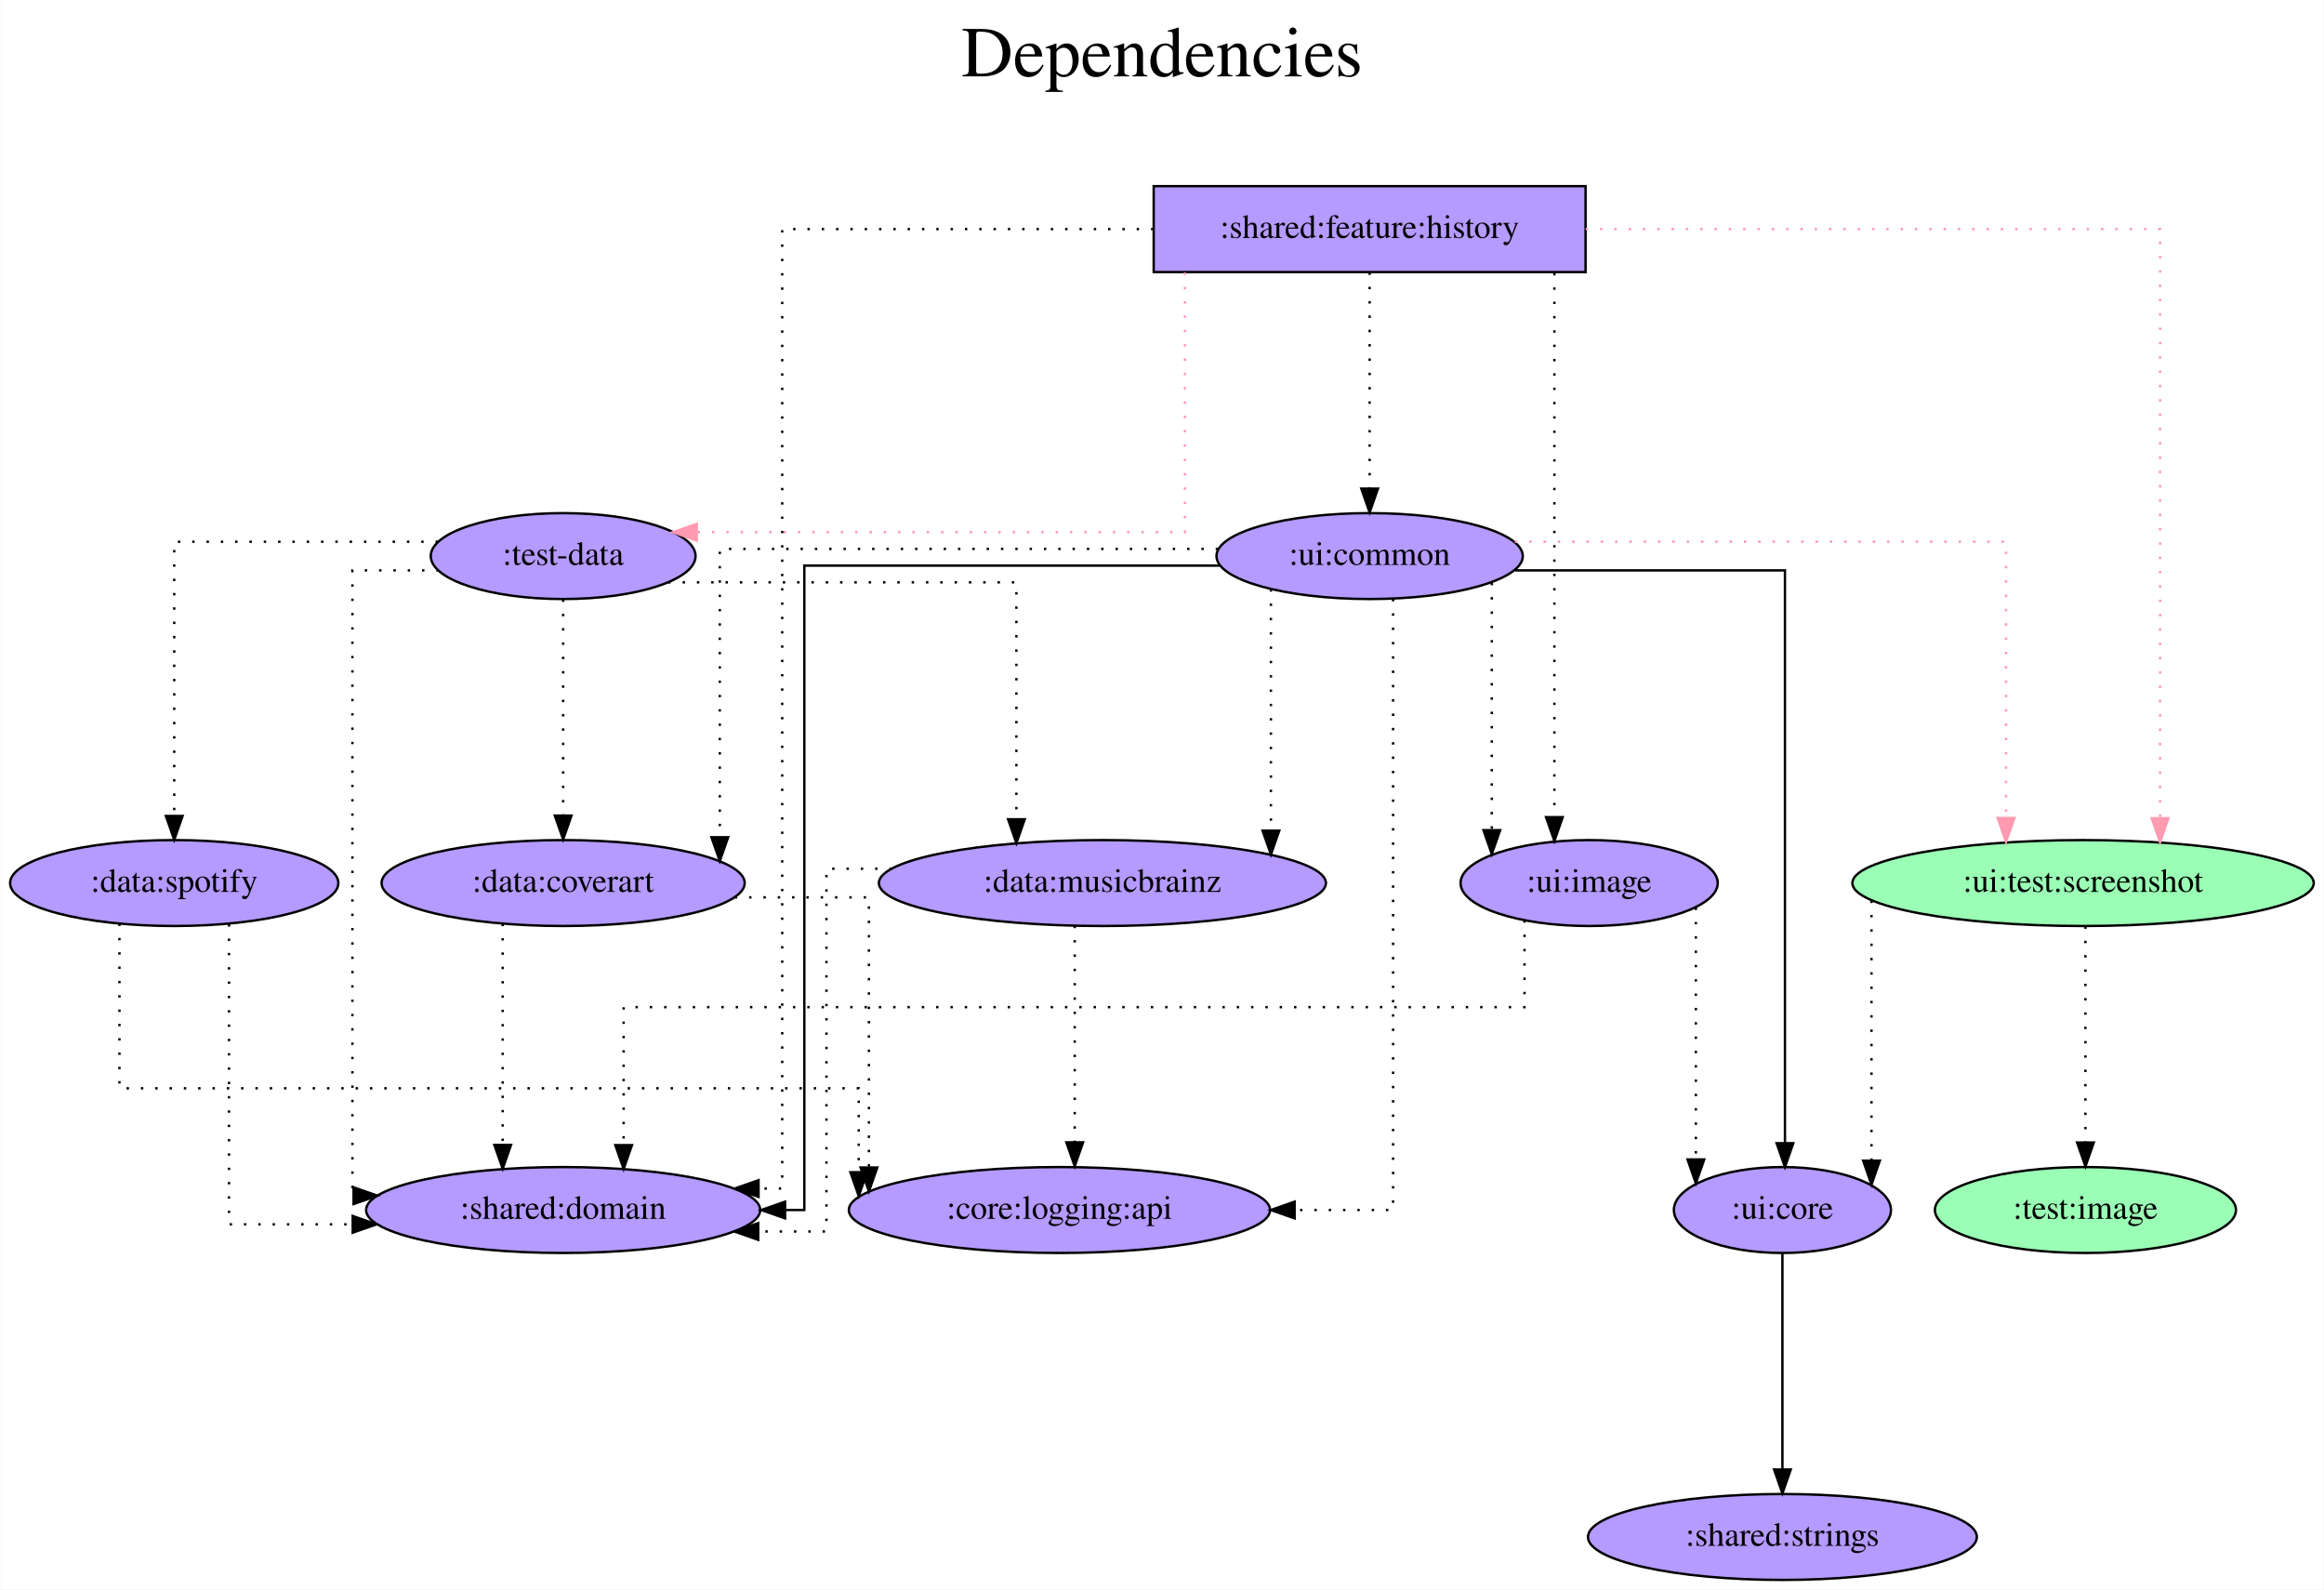
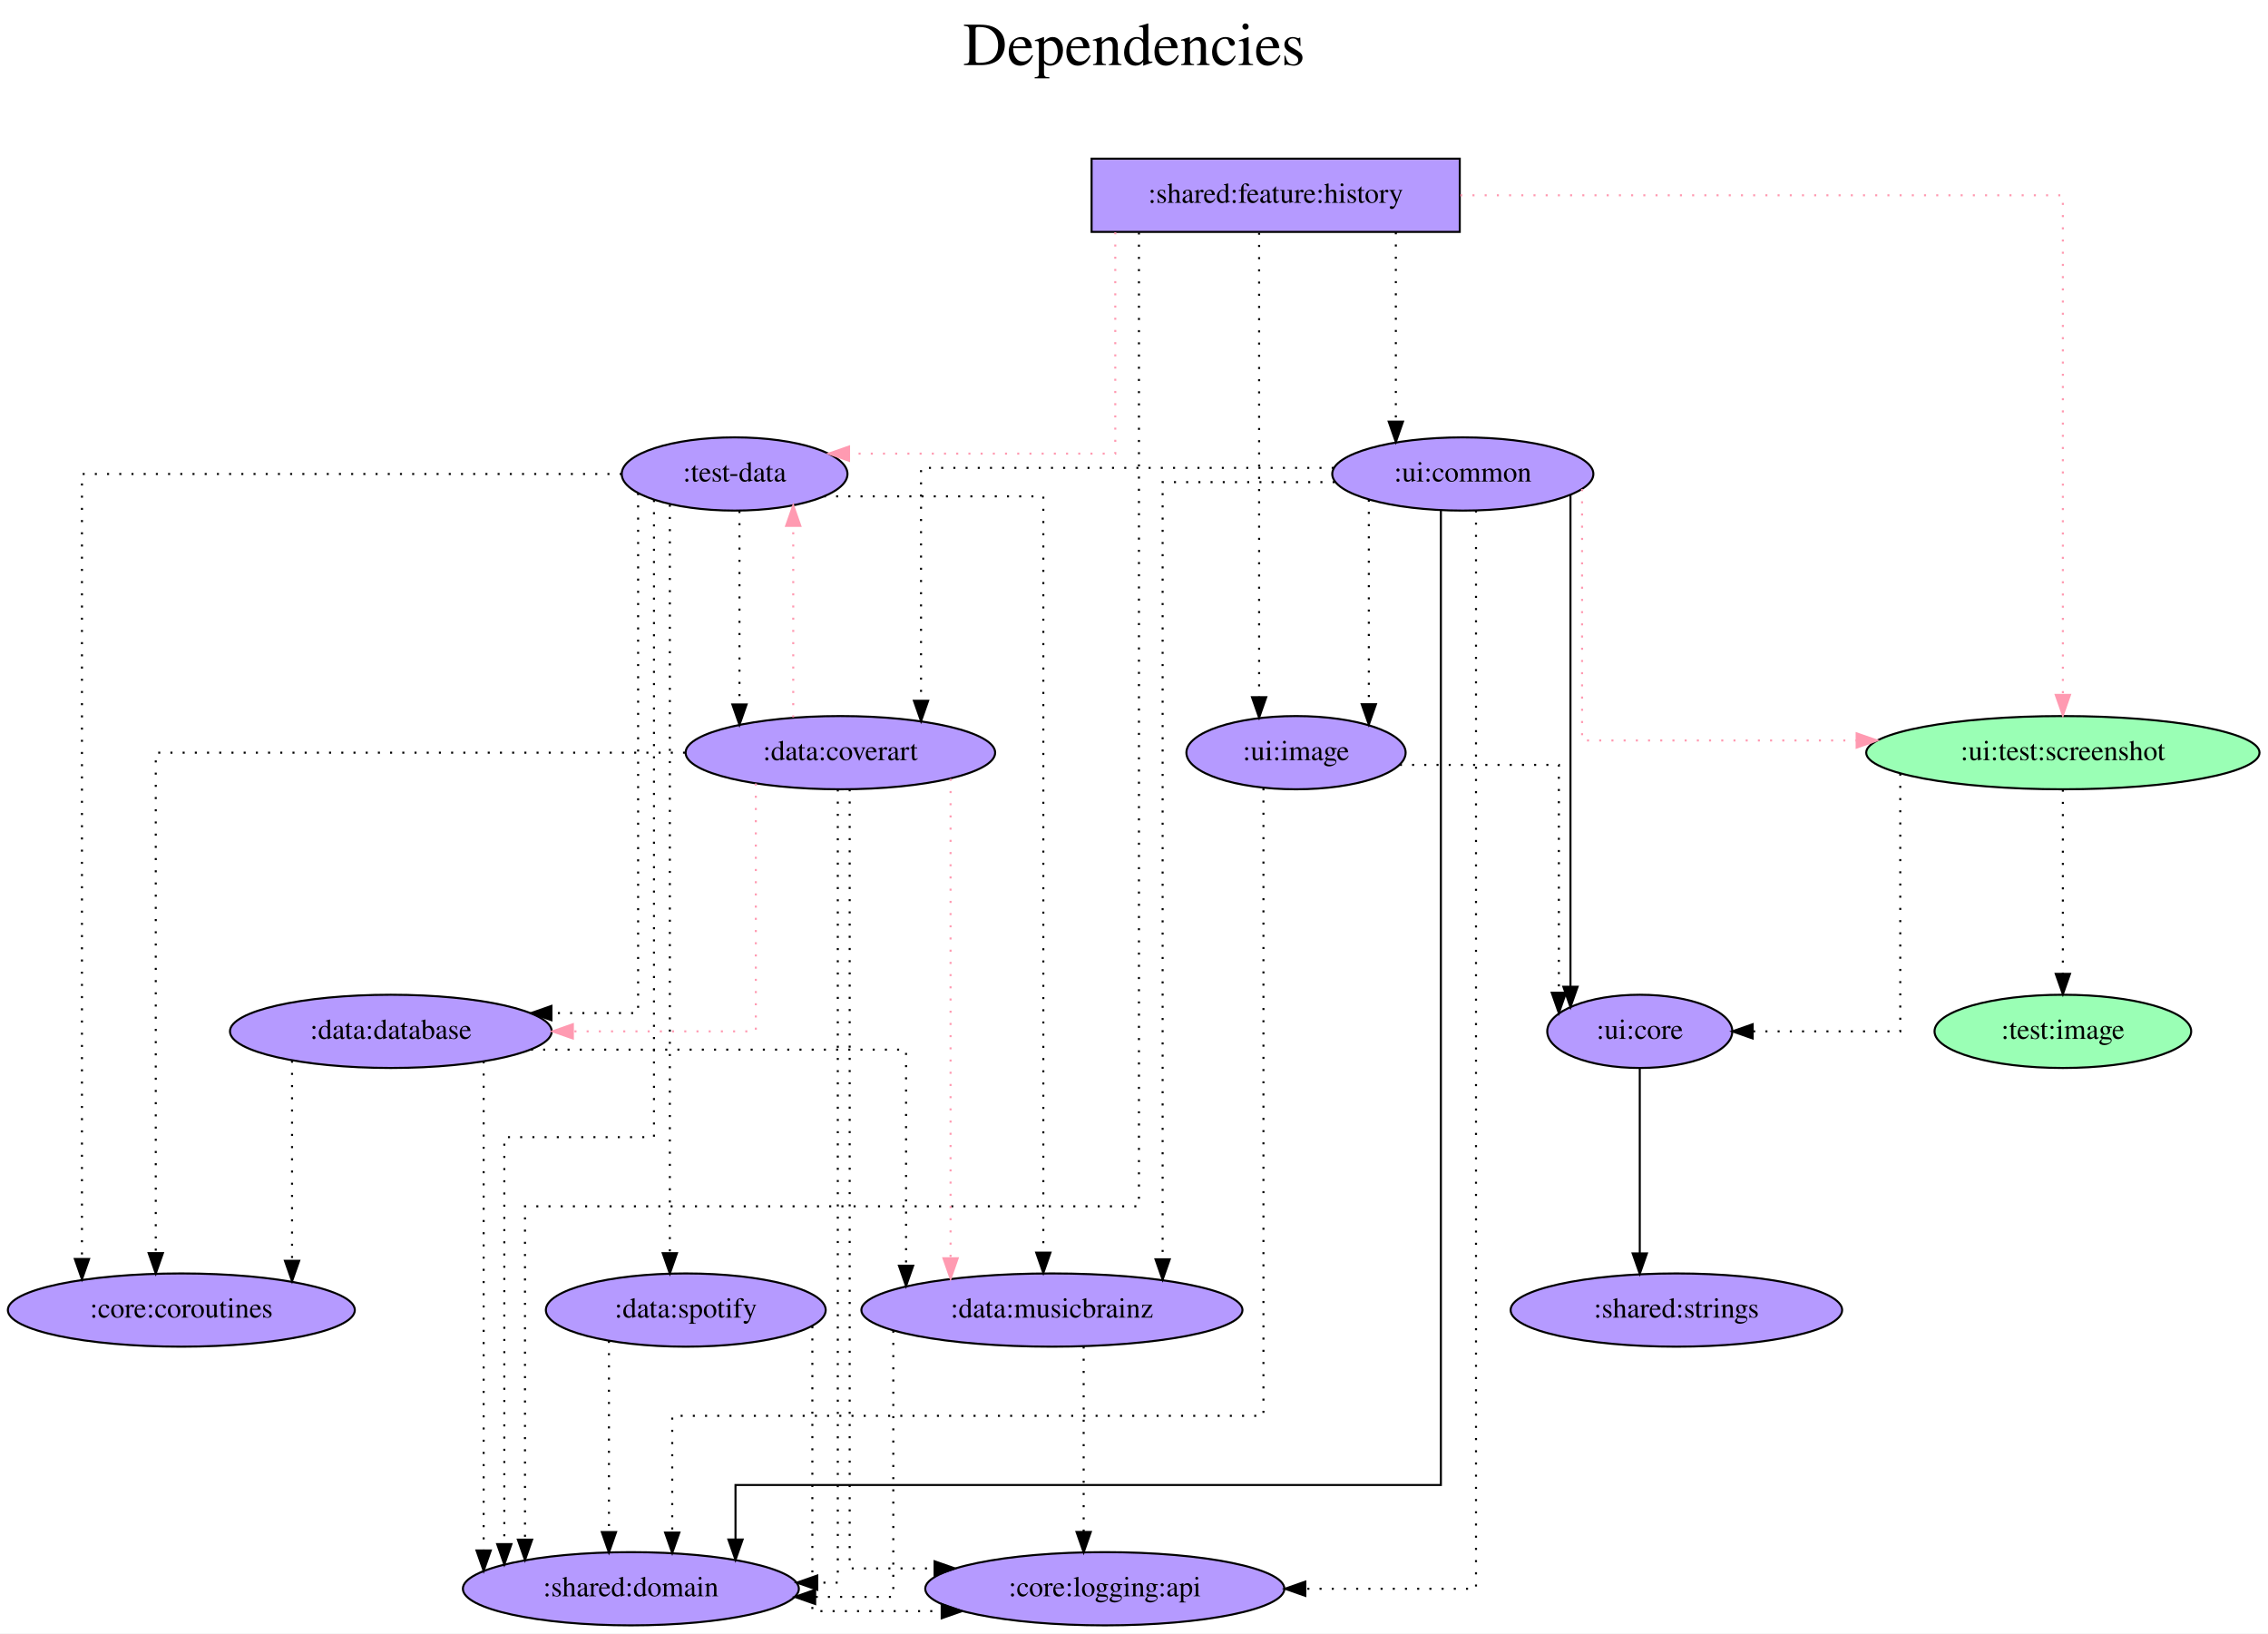
- <svg xmlns="http://www.w3.org/2000/svg" width="974pt" height="666pt" viewBox="0.00 0.00 973.74 666.00">
-   <g id="graph0" class="graph" transform="scale(1 1) rotate(0) translate(4 662)">
-     <polygon fill="white" stroke="transparent" points="-4,4 -4,-662 969.74,-662 969.74,4 -4,4" />
-     <text text-anchor="middle" x="482.87" y="-630" font-family="Times,serif" font-size="30.00">Dependencies</text>
-     <text text-anchor="middle" x="482.87" y="-597" font-family="Times,serif" font-size="30.00"> </text>
+ <svg xmlns="http://www.w3.org/2000/svg" width="1115pt" height="803pt" viewBox="0.00 0.00 1114.98 803.00">
+   <g id="graph0" class="graph" transform="scale(1 1) rotate(0) translate(4 799)">
+     <polygon fill="white" stroke="transparent" points="-4,4 -4,-799 1110.98,-799 1110.98,4 -4,4" />
+     <text text-anchor="middle" x="553.49" y="-767" font-family="Times,serif" font-size="30.00">Dependencies</text>
+     <text text-anchor="middle" x="553.49" y="-734" font-family="Times,serif" font-size="30.00"> </text>
    <g id="node1" class="node">
-       <polygon fill="#b59aff" stroke="black" points="660.39,-584 479.39,-584 479.39,-548 660.39,-548 660.39,-584" />
-       <text text-anchor="middle" x="569.89" y="-562.3" font-family="Times,serif" font-size="14.00">:shared:feature:history</text>
+       <polygon fill="#b59aff" stroke="black" points="713.64,-721 532.64,-721 532.64,-685 713.64,-685 713.64,-721" />
+       <text text-anchor="middle" x="623.14" y="-699.3" font-family="Times,serif" font-size="14.00">:shared:feature:history</text>
    </g>
    <g id="node2" class="node">
-       <ellipse fill="#b59aff" stroke="black" cx="231.89" cy="-429" rx="55.49" ry="18" />
-       <text text-anchor="middle" x="231.89" y="-425.3" font-family="Times,serif" font-size="14.00">:test-data</text>
+       <ellipse fill="#b59aff" stroke="black" cx="357.14" cy="-566" rx="55.49" ry="18" />
+       <text text-anchor="middle" x="357.14" y="-562.3" font-family="Times,serif" font-size="14.00">:test-data</text>
    </g>
    <g id="edge1" class="edge">
-       <path fill="none" stroke="#ff9ab1" stroke-dasharray="1,5" d="M492.47,-547.8C492.47,-512.69 492.47,-439 492.47,-439 492.47,-439 287.88,-439 287.88,-439" />
-       <polygon fill="#ff9ab1" stroke="#ff9ab1" points="287.88,-435.5 277.88,-439 287.88,-442.5 287.88,-435.5" />
+       <path fill="none" stroke="#ff9ab1" stroke-dasharray="1,5" d="M544.28,-684.8C544.28,-649.69 544.28,-576 544.28,-576 544.28,-576 413.4,-576 413.4,-576" />
+       <polygon fill="#ff9ab1" stroke="#ff9ab1" points="413.4,-572.5 403.4,-576 413.4,-579.5 413.4,-572.5" />
    </g>
    <g id="node3" class="node">
-       <ellipse fill="#9affb5" stroke="black" cx="868.89" cy="-292" rx="96.68" ry="18" />
-       <text text-anchor="middle" x="868.89" y="-288.3" font-family="Times,serif" font-size="14.00">:ui:test:screenshot</text>
+       <ellipse fill="#9affb5" stroke="black" cx="1010.14" cy="-429" rx="96.68" ry="18" />
+       <text text-anchor="middle" x="1010.14" y="-425.3" font-family="Times,serif" font-size="14.00">:ui:test:screenshot</text>
    </g>
    <g id="edge2" class="edge">
-       <path fill="none" stroke="#ff9ab1" stroke-dasharray="1,5" d="M660.42,-566C758.5,-566 901.17,-566 901.17,-566 901.17,-566 901.17,-319.14 901.17,-319.14" />
-       <polygon fill="#ff9ab1" stroke="#ff9ab1" points="904.67,-319.14 901.17,-309.14 897.67,-319.14 904.67,-319.14" />
+       <path fill="none" stroke="#ff9ab1" stroke-dasharray="1,5" d="M713.88,-703C828.26,-703 1010.14,-703 1010.14,-703 1010.14,-703 1010.14,-457.4 1010.14,-457.4" />
+       <polygon fill="#ff9ab1" stroke="#ff9ab1" points="1013.64,-457.4 1010.14,-447.4 1006.64,-457.4 1013.64,-457.4" />
    </g>
    <g id="node4" class="node">
-       <ellipse fill="#b59aff" stroke="black" cx="569.89" cy="-429" rx="64.19" ry="18" />
-       <text text-anchor="middle" x="569.89" y="-425.3" font-family="Times,serif" font-size="14.00">:ui:common</text>
+       <ellipse fill="#b59aff" stroke="black" cx="715.14" cy="-566" rx="64.19" ry="18" />
+       <text text-anchor="middle" x="715.14" y="-562.3" font-family="Times,serif" font-size="14.00">:ui:common</text>
    </g>
    <g id="edge3" class="edge">
-       <path fill="none" stroke="black" stroke-dasharray="1,5" d="M569.89,-547.81C569.89,-547.81 569.89,-457.27 569.89,-457.27" />
-       <polygon fill="black" stroke="black" points="573.39,-457.27 569.89,-447.27 566.39,-457.27 573.39,-457.27" />
+       <path fill="none" stroke="black" stroke-dasharray="1,5" d="M682.22,-684.81C682.22,-684.81 682.22,-591.72 682.22,-591.72" />
+       <polygon fill="black" stroke="black" points="685.72,-591.72 682.22,-581.72 678.72,-591.72 685.72,-591.72" />
    </g>
    <g id="node5" class="node">
-       <ellipse fill="#b59aff" stroke="black" cx="231.89" cy="-155" rx="82.59" ry="18" />
-       <text text-anchor="middle" x="231.89" y="-151.3" font-family="Times,serif" font-size="14.00">:shared:domain</text>
+       <ellipse fill="#b59aff" stroke="black" cx="306.14" cy="-18" rx="82.59" ry="18" />
+       <text text-anchor="middle" x="306.14" y="-14.3" font-family="Times,serif" font-size="14.00">:shared:domain</text>
    </g>
    <g id="edge4" class="edge">
-       <path fill="none" stroke="black" stroke-dasharray="1,5" d="M479.27,-566C409.07,-566 323.7,-566 323.7,-566 323.7,-566 323.7,-164 323.7,-164 323.7,-164 313.78,-164 313.78,-164" />
-       <polygon fill="black" stroke="black" points="313.78,-160.5 303.78,-164 313.78,-167.5 313.78,-160.5" />
+       <path fill="none" stroke="black" stroke-dasharray="1,5" d="M555.92,-684.72C555.92,-595.06 555.92,-206 555.92,-206 555.92,-206 254.09,-206 254.09,-206 254.09,-206 254.09,-42.13 254.09,-42.13" />
+       <polygon fill="black" stroke="black" points="257.59,-42.13 254.09,-32.13 250.59,-42.13 257.59,-42.13" />
    </g>
    <g id="node6" class="node">
-       <ellipse fill="#b59aff" stroke="black" cx="661.89" cy="-292" rx="53.89" ry="18" />
-       <text text-anchor="middle" x="661.89" y="-288.3" font-family="Times,serif" font-size="14.00">:ui:image</text>
+       <ellipse fill="#b59aff" stroke="black" cx="633.14" cy="-429" rx="53.89" ry="18" />
+       <text text-anchor="middle" x="633.14" y="-425.3" font-family="Times,serif" font-size="14.00">:ui:image</text>
    </g>
    <g id="edge5" class="edge">
-       <path fill="none" stroke="black" stroke-dasharray="1,5" d="M647.32,-547.6C647.32,-547.6 647.32,-319.61 647.32,-319.61" />
-       <polygon fill="black" stroke="black" points="650.82,-319.61 647.32,-309.61 643.82,-319.61 650.82,-319.61" />
+       <path fill="none" stroke="black" stroke-dasharray="1,5" d="M615,-684.6C615,-684.6 615,-456.26 615,-456.26" />
+       <polygon fill="black" stroke="black" points="618.5,-456.26 615,-446.26 611.5,-456.26 618.5,-456.26" />
    </g>
    <g id="edge6" class="edge">
-       <path fill="none" stroke="black" stroke-dasharray="1,5" d="M179.75,-423C160.63,-423 143.57,-423 143.57,-423 143.57,-423 143.57,-161 143.57,-161 143.57,-161 144.62,-161 144.62,-161" />
-       <polygon fill="black" stroke="black" points="144.05,-164.5 154.05,-161 144.05,-157.5 144.05,-164.5" />
+       <path fill="none" stroke="black" stroke-dasharray="1,5" d="M317.5,-553.22C317.5,-492.95 317.5,-240 317.5,-240 317.5,-240 243.92,-240 243.92,-240 243.92,-240 243.92,-39.94 243.92,-39.94" />
+       <polygon fill="black" stroke="black" points="247.42,-39.94 243.92,-29.94 240.42,-39.94 247.42,-39.94" />
    </g>
    <g id="node7" class="node">
-       <ellipse fill="#b59aff" stroke="black" cx="457.89" cy="-292" rx="93.68" ry="18" />
-       <text text-anchor="middle" x="457.89" y="-288.3" font-family="Times,serif" font-size="14.00">:data:musicbrainz</text>
+       <ellipse fill="#b59aff" stroke="black" cx="513.14" cy="-155" rx="93.68" ry="18" />
+       <text text-anchor="middle" x="513.14" y="-151.3" font-family="Times,serif" font-size="14.00">:data:musicbrainz</text>
    </g>
    <g id="edge7" class="edge">
-       <path fill="none" stroke="black" stroke-dasharray="1,5" d="M275.95,-418C332.07,-418 421.85,-418 421.85,-418 421.85,-418 421.85,-318.73 421.85,-318.73" />
-       <polygon fill="black" stroke="black" points="425.35,-318.73 421.85,-308.73 418.35,-318.73 425.35,-318.73" />
+       <path fill="none" stroke="black" stroke-dasharray="1,5" d="M401.04,-555C445.87,-555 508.91,-555 508.91,-555 508.91,-555 508.91,-183.23 508.91,-183.23" />
+       <polygon fill="black" stroke="black" points="512.41,-183.23 508.91,-173.23 505.41,-183.23 512.41,-183.23" />
    </g>
    <g id="node8" class="node">
-       <ellipse fill="#b59aff" stroke="black" cx="231.89" cy="-292" rx="76.09" ry="18" />
-       <text text-anchor="middle" x="231.89" y="-288.3" font-family="Times,serif" font-size="14.00">:data:coverart</text>
+       <ellipse fill="#b59aff" stroke="black" cx="409.14" cy="-429" rx="76.09" ry="18" />
+       <text text-anchor="middle" x="409.14" y="-425.3" font-family="Times,serif" font-size="14.00">:data:coverart</text>
    </g>
    <g id="edge8" class="edge">
-       <path fill="none" stroke="black" stroke-dasharray="1,5" d="M231.89,-410.81C231.89,-410.81 231.89,-320.27 231.89,-320.27" />
-       <polygon fill="black" stroke="black" points="235.39,-320.27 231.89,-310.27 228.39,-320.27 235.39,-320.27" />
+       <path fill="none" stroke="black" stroke-dasharray="1,5" d="M359.53,-547.81C359.53,-547.81 359.53,-452.71 359.53,-452.71" />
+       <polygon fill="black" stroke="black" points="363.03,-452.71 359.53,-442.71 356.03,-452.71 363.03,-452.71" />
    </g>
    <g id="node9" class="node">
-       <ellipse fill="#b59aff" stroke="black" cx="68.89" cy="-292" rx="68.79" ry="18" />
-       <text text-anchor="middle" x="68.89" y="-288.3" font-family="Times,serif" font-size="14.00">:data:spotify</text>
+       <ellipse fill="#b59aff" stroke="black" cx="333.14" cy="-155" rx="68.79" ry="18" />
+       <text text-anchor="middle" x="333.14" y="-151.3" font-family="Times,serif" font-size="14.00">:data:spotify</text>
    </g>
    <g id="edge9" class="edge">
-       <path fill="none" stroke="black" stroke-dasharray="1,5" d="M179.42,-435C131.77,-435 68.89,-435 68.89,-435 68.89,-435 68.89,-320.11 68.89,-320.11" />
-       <polygon fill="black" stroke="black" points="72.39,-320.11 68.89,-310.11 65.39,-320.11 72.39,-320.11" />
+       <path fill="none" stroke="black" stroke-dasharray="1,5" d="M325.3,-550.88C325.3,-550.88 325.3,-182.97 325.3,-182.97" />
+       <polygon fill="black" stroke="black" points="328.8,-182.97 325.3,-172.97 321.8,-182.97 328.8,-182.97" />
    </g>
    <g id="node10" class="node">
-       <ellipse fill="#b59aff" stroke="black" cx="742.89" cy="-155" rx="45.49" ry="18" />
-       <text text-anchor="middle" x="742.89" y="-151.3" font-family="Times,serif" font-size="14.00">:ui:core</text>
+       <ellipse fill="#b59aff" stroke="black" cx="188.14" cy="-292" rx="79.09" ry="18" />
+       <text text-anchor="middle" x="188.14" y="-288.3" font-family="Times,serif" font-size="14.00">:data:database</text>
    </g>
    <g id="edge10" class="edge">
-       <path fill="none" stroke="black" stroke-dasharray="1,5" d="M780.22,-284.63C780.22,-284.63 780.22,-175.67 780.22,-175.67" />
-       <polygon fill="black" stroke="black" points="783.72,-175.67 780.22,-165.67 776.72,-175.67 783.72,-175.67" />
+       <path fill="none" stroke="black" stroke-dasharray="1,5" d="M309.7,-556.57C309.7,-509.36 309.7,-301 309.7,-301 309.7,-301 267.09,-301 267.09,-301" />
+       <polygon fill="black" stroke="black" points="267.09,-297.5 257.09,-301 267.09,-304.5 267.09,-297.5" />
    </g>
    <g id="node11" class="node">
-       <ellipse fill="#9affb5" stroke="black" cx="869.89" cy="-155" rx="63.09" ry="18" />
-       <text text-anchor="middle" x="869.89" y="-151.3" font-family="Times,serif" font-size="14.00">:test:image</text>
+       <ellipse fill="#b59aff" stroke="black" cx="85.14" cy="-155" rx="85.29" ry="18" />
+       <text text-anchor="middle" x="85.14" y="-151.3" font-family="Times,serif" font-size="14.00">:core:coroutines</text>
    </g>
    <g id="edge11" class="edge">
-       <path fill="none" stroke="black" stroke-dasharray="1,5" d="M869.89,-273.81C869.89,-273.81 869.89,-183.27 869.89,-183.27" />
-       <polygon fill="black" stroke="black" points="873.39,-183.27 869.89,-173.27 866.39,-183.27 873.39,-183.27" />
+       <path fill="none" stroke="black" stroke-dasharray="1,5" d="M301.62,-566C209.79,-566 36.28,-566 36.28,-566 36.28,-566 36.28,-180.12 36.28,-180.12" />
+       <polygon fill="black" stroke="black" points="39.78,-180.12 36.28,-170.12 32.78,-180.12 39.78,-180.12" />
+     </g>
+     <g id="node12" class="node">
+       <ellipse fill="#b59aff" stroke="black" cx="802.14" cy="-292" rx="45.49" ry="18" />
+       <text text-anchor="middle" x="802.14" y="-288.3" font-family="Times,serif" font-size="14.00">:ui:core</text>
    </g>
    <g id="edge12" class="edge">
-       <path fill="none" stroke="#ff9ab1" stroke-dasharray="1,5" d="M630.75,-435C709.47,-435 836.61,-435 836.61,-435 836.61,-435 836.61,-319.25 836.61,-319.25" />
-       <polygon fill="#ff9ab1" stroke="#ff9ab1" points="840.11,-319.25 836.61,-309.25 833.11,-319.25 840.11,-319.25" />
+       <path fill="none" stroke="black" stroke-dasharray="1,5" d="M930.2,-418.7C930.2,-386.84 930.2,-292 930.2,-292 930.2,-292 857.65,-292 857.65,-292" />
+       <polygon fill="black" stroke="black" points="857.65,-288.5 847.65,-292 857.65,-295.5 857.65,-288.5" />
+     </g>
+     <g id="node13" class="node">
+       <ellipse fill="#9affb5" stroke="black" cx="1010.14" cy="-292" rx="63.09" ry="18" />
+       <text text-anchor="middle" x="1010.14" y="-288.3" font-family="Times,serif" font-size="14.00">:test:image</text>
    </g>
    <g id="edge13" class="edge">
-       <path fill="none" stroke="black" d="M507.02,-425C436.83,-425 332.97,-425 332.97,-425 332.97,-425 332.97,-155 332.97,-155 332.97,-155 324.9,-155 324.9,-155" />
-       <polygon fill="black" stroke="black" points="324.9,-151.5 314.9,-155 324.9,-158.5 324.9,-151.5" />
+       <path fill="none" stroke="black" stroke-dasharray="1,5" d="M1010.14,-410.81C1010.14,-410.81 1010.14,-320.27 1010.14,-320.27" />
+       <polygon fill="black" stroke="black" points="1013.64,-320.27 1010.14,-310.27 1006.64,-320.27 1013.64,-320.27" />
+     </g>
+     <g id="edge14" class="edge">
+       <path fill="none" stroke="#ff9ab1" stroke-dasharray="1,5" d="M773.78,-558.58C773.78,-530.87 773.78,-435 773.78,-435 773.78,-435 908.76,-435 908.76,-435" />
+       <polygon fill="#ff9ab1" stroke="#ff9ab1" points="908.76,-438.5 918.76,-435 908.76,-431.5 908.76,-438.5" />
+     </g>
+     <g id="edge15" class="edge">
+       <path fill="none" stroke="black" d="M704.36,-548.02C704.36,-458.92 704.36,-69 704.36,-69 704.36,-69 357.58,-69 357.58,-69 357.58,-69 357.58,-42.21 357.58,-42.21" />
+       <polygon fill="black" stroke="black" points="361.08,-42.21 357.58,-32.21 354.08,-42.21 361.08,-42.21" />
+     </g>
+     <g id="edge20" class="edge">
+       <path fill="none" stroke="black" stroke-dasharray="1,5" d="M668.94,-553.36C668.94,-553.36 668.94,-452.83 668.94,-452.83" />
+       <polygon fill="black" stroke="black" points="672.44,-452.83 668.94,-442.83 665.44,-452.83 672.44,-452.83" />
    </g>
    <g id="edge18" class="edge">
-       <path fill="none" stroke="black" stroke-dasharray="1,5" d="M621.09,-417.79C621.09,-417.79 621.09,-314.15 621.09,-314.15" />
-       <polygon fill="black" stroke="black" points="624.59,-314.15 621.09,-304.15 617.59,-314.15 624.59,-314.15" />
+       <path fill="none" stroke="black" stroke-dasharray="1,5" d="M652.13,-562C612.01,-562 567.56,-562 567.56,-562 567.56,-562 567.56,-179.97 567.56,-179.97" />
+       <polygon fill="black" stroke="black" points="571.06,-179.97 567.56,-169.97 564.06,-179.97 571.06,-179.97" />
+     </g>
+     <g id="edge17" class="edge">
+       <path fill="none" stroke="black" stroke-dasharray="1,5" d="M651.68,-569C572.9,-569 448.79,-569 448.79,-569 448.79,-569 448.79,-454.52 448.79,-454.52" />
+       <polygon fill="black" stroke="black" points="452.29,-454.52 448.79,-444.52 445.29,-454.52 452.29,-454.52" />
    </g>
    <g id="edge16" class="edge">
-       <path fill="none" stroke="black" stroke-dasharray="1,5" d="M528.52,-415.11C528.52,-415.11 528.52,-313.95 528.52,-313.95" />
-       <polygon fill="black" stroke="black" points="532.02,-313.95 528.52,-303.95 525.02,-313.95 532.02,-313.95" />
-     </g>
-     <g id="edge15" class="edge">
-       <path fill="none" stroke="black" stroke-dasharray="1,5" d="M506.38,-432C425.9,-432 297.54,-432 297.54,-432 297.54,-432 297.54,-311.19 297.54,-311.19" />
-       <polygon fill="black" stroke="black" points="301.04,-311.19 297.54,-301.19 294.04,-311.19 301.04,-311.19" />
-     </g>
-     <g id="edge14" class="edge">
-       <path fill="none" stroke="black" d="M630.77,-423C680.96,-423 743.95,-423 743.95,-423 743.95,-423 743.95,-183 743.95,-183" />
-       <polygon fill="black" stroke="black" points="747.45,-183 743.95,-173 740.45,-183 747.45,-183" />
-     </g>
-     <g id="node12" class="node">
-       <ellipse fill="#b59aff" stroke="black" cx="439.89" cy="-155" rx="88.28" ry="18" />
-       <text text-anchor="middle" x="439.89" y="-151.3" font-family="Times,serif" font-size="14.00">:core:logging:api</text>
-     </g>
-     <g id="edge17" class="edge">
-       <path fill="none" stroke="black" stroke-dasharray="1,5" d="M579.72,-411.02C579.72,-350.06 579.72,-155 579.72,-155 579.72,-155 538.45,-155 538.45,-155" />
-       <polygon fill="black" stroke="black" points="538.45,-151.5 528.45,-155 538.45,-158.5 538.45,-151.5" />
+       <path fill="none" stroke="black" d="M768.07,-555.59C768.07,-555.59 768.07,-313.93 768.07,-313.93" />
+       <polygon fill="black" stroke="black" points="771.57,-313.93 768.07,-303.93 764.57,-313.93 771.57,-313.93" />
+     </g>
+     <g id="node14" class="node">
+       <ellipse fill="#b59aff" stroke="black" cx="539.14" cy="-18" rx="88.28" ry="18" />
+       <text text-anchor="middle" x="539.14" y="-14.3" font-family="Times,serif" font-size="14.00">:core:logging:api</text>
    </g>
    <g id="edge19" class="edge">
-       <path fill="none" stroke="black" stroke-dasharray="1,5" d="M634.8,-276.4C634.8,-261.08 634.8,-240 634.8,-240 634.8,-240 257.24,-240 257.24,-240 257.24,-240 257.24,-182.2 257.24,-182.2" />
-       <polygon fill="black" stroke="black" points="260.74,-182.2 257.24,-172.2 253.74,-182.2 260.74,-182.2" />
-     </g>
-     <g id="edge20" class="edge">
-       <path fill="none" stroke="black" stroke-dasharray="1,5" d="M706.62,-281.7C706.62,-281.7 706.62,-176.18 706.62,-176.18" />
-       <polygon fill="black" stroke="black" points="710.12,-176.18 706.62,-166.18 703.12,-176.18 710.12,-176.18" />
+       <path fill="none" stroke="black" stroke-dasharray="1,5" d="M721.63,-548.08C721.63,-453.63 721.63,-18 721.63,-18 721.63,-18 637.71,-18 637.71,-18" />
+       <polygon fill="black" stroke="black" points="637.71,-14.5 627.71,-18 637.71,-21.5 637.71,-14.5" />
    </g>
    <g id="edge21" class="edge">
-       <path fill="none" stroke="black" stroke-dasharray="1,5" d="M369.64,-298C353.81,-298 342.24,-298 342.24,-298 342.24,-298 342.24,-146 342.24,-146 342.24,-146 313.64,-146 313.64,-146" />
-       <polygon fill="black" stroke="black" points="313.64,-142.5 303.64,-146 313.64,-149.5 313.64,-142.5" />
+       <path fill="none" stroke="black" stroke-dasharray="1,5" d="M617.13,-411.47C617.13,-343.76 617.13,-103 617.13,-103 617.13,-103 326.47,-103 326.47,-103 326.47,-103 326.47,-45.61 326.47,-45.61" />
+       <polygon fill="black" stroke="black" points="329.97,-45.61 326.47,-35.61 322.97,-45.61 329.97,-45.61" />
    </g>
    <g id="edge22" class="edge">
-       <path fill="none" stroke="black" stroke-dasharray="1,5" d="M446.29,-274.09C446.29,-274.09 446.29,-183.35 446.29,-183.35" />
-       <polygon fill="black" stroke="black" points="449.79,-183.35 446.29,-173.35 442.79,-183.35 449.79,-183.35" />
+       <path fill="none" stroke="black" stroke-dasharray="1,5" d="M684.21,-423C720.33,-423 762.36,-423 762.36,-423 762.36,-423 762.36,-311 762.36,-311" />
+       <polygon fill="black" stroke="black" points="765.86,-311 762.36,-301 758.86,-311 765.86,-311" />
    </g>
    <g id="edge23" class="edge">
-       <path fill="none" stroke="black" stroke-dasharray="1,5" d="M206.55,-274.93C206.55,-274.93 206.55,-182.29 206.55,-182.29" />
-       <polygon fill="black" stroke="black" points="210.05,-182.29 206.55,-172.29 203.05,-182.29 210.05,-182.29" />
+       <path fill="none" stroke="black" stroke-dasharray="1,5" d="M435.15,-144.86C435.15,-112.53 435.15,-14 435.15,-14 435.15,-14 396.75,-14 396.75,-14" />
+       <polygon fill="black" stroke="black" points="396.75,-10.5 386.75,-14 396.75,-17.5 396.75,-10.5" />
    </g>
    <g id="edge24" class="edge">
-       <path fill="none" stroke="black" stroke-dasharray="1,5" d="M303.83,-286C333.04,-286 360.04,-286 360.04,-286 360.04,-286 360.04,-172.8 360.04,-172.8" />
-       <polygon fill="black" stroke="black" points="363.54,-172.8 360.04,-162.8 356.54,-172.8 363.54,-172.8" />
+       <path fill="none" stroke="black" stroke-dasharray="1,5" d="M528.74,-137.09C528.74,-137.09 528.74,-45.91 528.74,-45.91" />
+       <polygon fill="black" stroke="black" points="532.24,-45.91 528.74,-35.91 525.24,-45.91 532.24,-45.91" />
+     </g>
+     <g id="edge28" class="edge">
+       <path fill="none" stroke="#ff9ab1" stroke-dasharray="1,5" d="M385.96,-446.35C385.96,-446.35 385.96,-540.48 385.96,-540.48" />
+       <polygon fill="#ff9ab1" stroke="#ff9ab1" points="382.46,-540.48 385.96,-550.48 389.46,-540.48 382.46,-540.48" />
    </g>
    <g id="edge25" class="edge">
-       <path fill="none" stroke="black" stroke-dasharray="1,5" d="M91.86,-274.75C91.86,-236.72 91.86,-149 91.86,-149 91.86,-149 143.69,-149 143.69,-149" />
-       <polygon fill="black" stroke="black" points="143.69,-152.5 153.69,-149 143.69,-145.5 143.69,-152.5" />
+       <path fill="none" stroke="black" stroke-dasharray="1,5" d="M407.87,-410.94C407.87,-331.98 407.87,-21 407.87,-21 407.87,-21 397.78,-21 397.78,-21" />
+       <polygon fill="black" stroke="black" points="397.78,-17.5 387.78,-21 397.78,-24.5 397.78,-17.5" />
+     </g>
+     <g id="edge29" class="edge">
+       <path fill="none" stroke="#ff9ab1" stroke-dasharray="1,5" d="M463.31,-416.15C463.31,-416.15 463.31,-180.47 463.31,-180.47" />
+       <polygon fill="#ff9ab1" stroke="#ff9ab1" points="466.81,-180.47 463.31,-170.47 459.81,-180.47 466.81,-180.47" />
+     </g>
+     <g id="edge30" class="edge">
+       <path fill="none" stroke="#ff9ab1" stroke-dasharray="1,5" d="M367.57,-413.82C367.57,-378.15 367.57,-292 367.57,-292 367.57,-292 277.62,-292 277.62,-292" />
+       <polygon fill="#ff9ab1" stroke="#ff9ab1" points="277.62,-288.5 267.62,-292 277.62,-295.5 277.62,-288.5" />
+     </g>
+     <g id="edge27" class="edge">
+       <path fill="none" stroke="black" stroke-dasharray="1,5" d="M332.77,-429C233.46,-429 72.57,-429 72.57,-429 72.57,-429 72.57,-182.98 72.57,-182.98" />
+       <polygon fill="black" stroke="black" points="76.07,-182.98 72.57,-172.98 69.07,-182.98 76.07,-182.98" />
    </g>
    <g id="edge26" class="edge">
-       <path fill="none" stroke="black" stroke-dasharray="1,5" d="M45.93,-275.01C45.93,-249.95 45.93,-206 45.93,-206 45.93,-206 355.77,-206 355.77,-206 355.77,-206 355.77,-170.85 355.77,-170.85" />
-       <polygon fill="black" stroke="black" points="359.27,-170.85 355.77,-160.85 352.27,-170.85 359.27,-170.85" />
-     </g>
-     <g id="node13" class="node">
-       <ellipse fill="#b59aff" stroke="black" cx="742.89" cy="-18" rx="81.49" ry="18" />
-       <text text-anchor="middle" x="742.89" y="-14.3" font-family="Times,serif" font-size="14.00">:shared:strings</text>
-     </g>
-     <g id="edge27" class="edge">
-       <path fill="none" stroke="black" d="M742.89,-136.81C742.89,-136.81 742.89,-46.27 742.89,-46.27" />
-       <polygon fill="black" stroke="black" points="746.39,-46.27 742.89,-36.27 739.39,-46.27 746.39,-46.27" />
+       <path fill="none" stroke="black" stroke-dasharray="1,5" d="M413.71,-410.99C413.71,-332.96 413.71,-28 413.71,-28 413.71,-28 455.45,-28 455.45,-28" />
+       <polygon fill="black" stroke="black" points="455.45,-31.5 465.45,-28 455.45,-24.5 455.45,-31.5" />
+     </g>
+     <g id="edge31" class="edge">
+       <path fill="none" stroke="black" stroke-dasharray="1,5" d="M295.36,-139.82C295.36,-139.82 295.36,-45.85 295.36,-45.85" />
+       <polygon fill="black" stroke="black" points="298.86,-45.85 295.36,-35.85 291.86,-45.85 298.86,-45.85" />
+     </g>
+     <g id="edge32" class="edge">
+       <path fill="none" stroke="black" stroke-dasharray="1,5" d="M395.36,-147.04C395.36,-116.3 395.36,-7 395.36,-7 395.36,-7 458.94,-7 458.94,-7" />
+       <polygon fill="black" stroke="black" points="458.94,-10.5 468.94,-7 458.94,-3.5 458.94,-10.5" />
+     </g>
+     <g id="edge33" class="edge">
+       <path fill="none" stroke="black" stroke-dasharray="1,5" d="M233.76,-277.27C233.76,-277.27 233.76,-36.81 233.76,-36.81" />
+       <polygon fill="black" stroke="black" points="237.26,-36.81 233.76,-26.81 230.26,-36.81 237.26,-36.81" />
+     </g>
+     <g id="edge35" class="edge">
+       <path fill="none" stroke="black" stroke-dasharray="1,5" d="M257.02,-283C332.02,-283 441.43,-283 441.43,-283 441.43,-283 441.43,-176.81 441.43,-176.81" />
+       <polygon fill="black" stroke="black" points="444.93,-176.81 441.43,-166.81 437.93,-176.81 444.93,-176.81" />
+     </g>
+     <g id="edge34" class="edge">
+       <path fill="none" stroke="black" stroke-dasharray="1,5" d="M139.57,-277.6C139.57,-277.6 139.57,-179.21 139.57,-179.21" />
+       <polygon fill="black" stroke="black" points="143.07,-179.21 139.57,-169.21 136.07,-179.21 143.07,-179.21" />
+     </g>
+     <g id="node15" class="node">
+       <ellipse fill="#b59aff" stroke="black" cx="820.14" cy="-155" rx="81.49" ry="18" />
+       <text text-anchor="middle" x="820.14" y="-151.3" font-family="Times,serif" font-size="14.00">:shared:strings</text>
+     </g>
+     <g id="edge36" class="edge">
+       <path fill="none" stroke="black" d="M802.14,-273.81C802.14,-273.81 802.14,-182.83 802.14,-182.83" />
+       <polygon fill="black" stroke="black" points="805.64,-182.83 802.14,-172.83 798.64,-182.83 805.64,-182.83" />
    </g>
  </g>
</svg>
